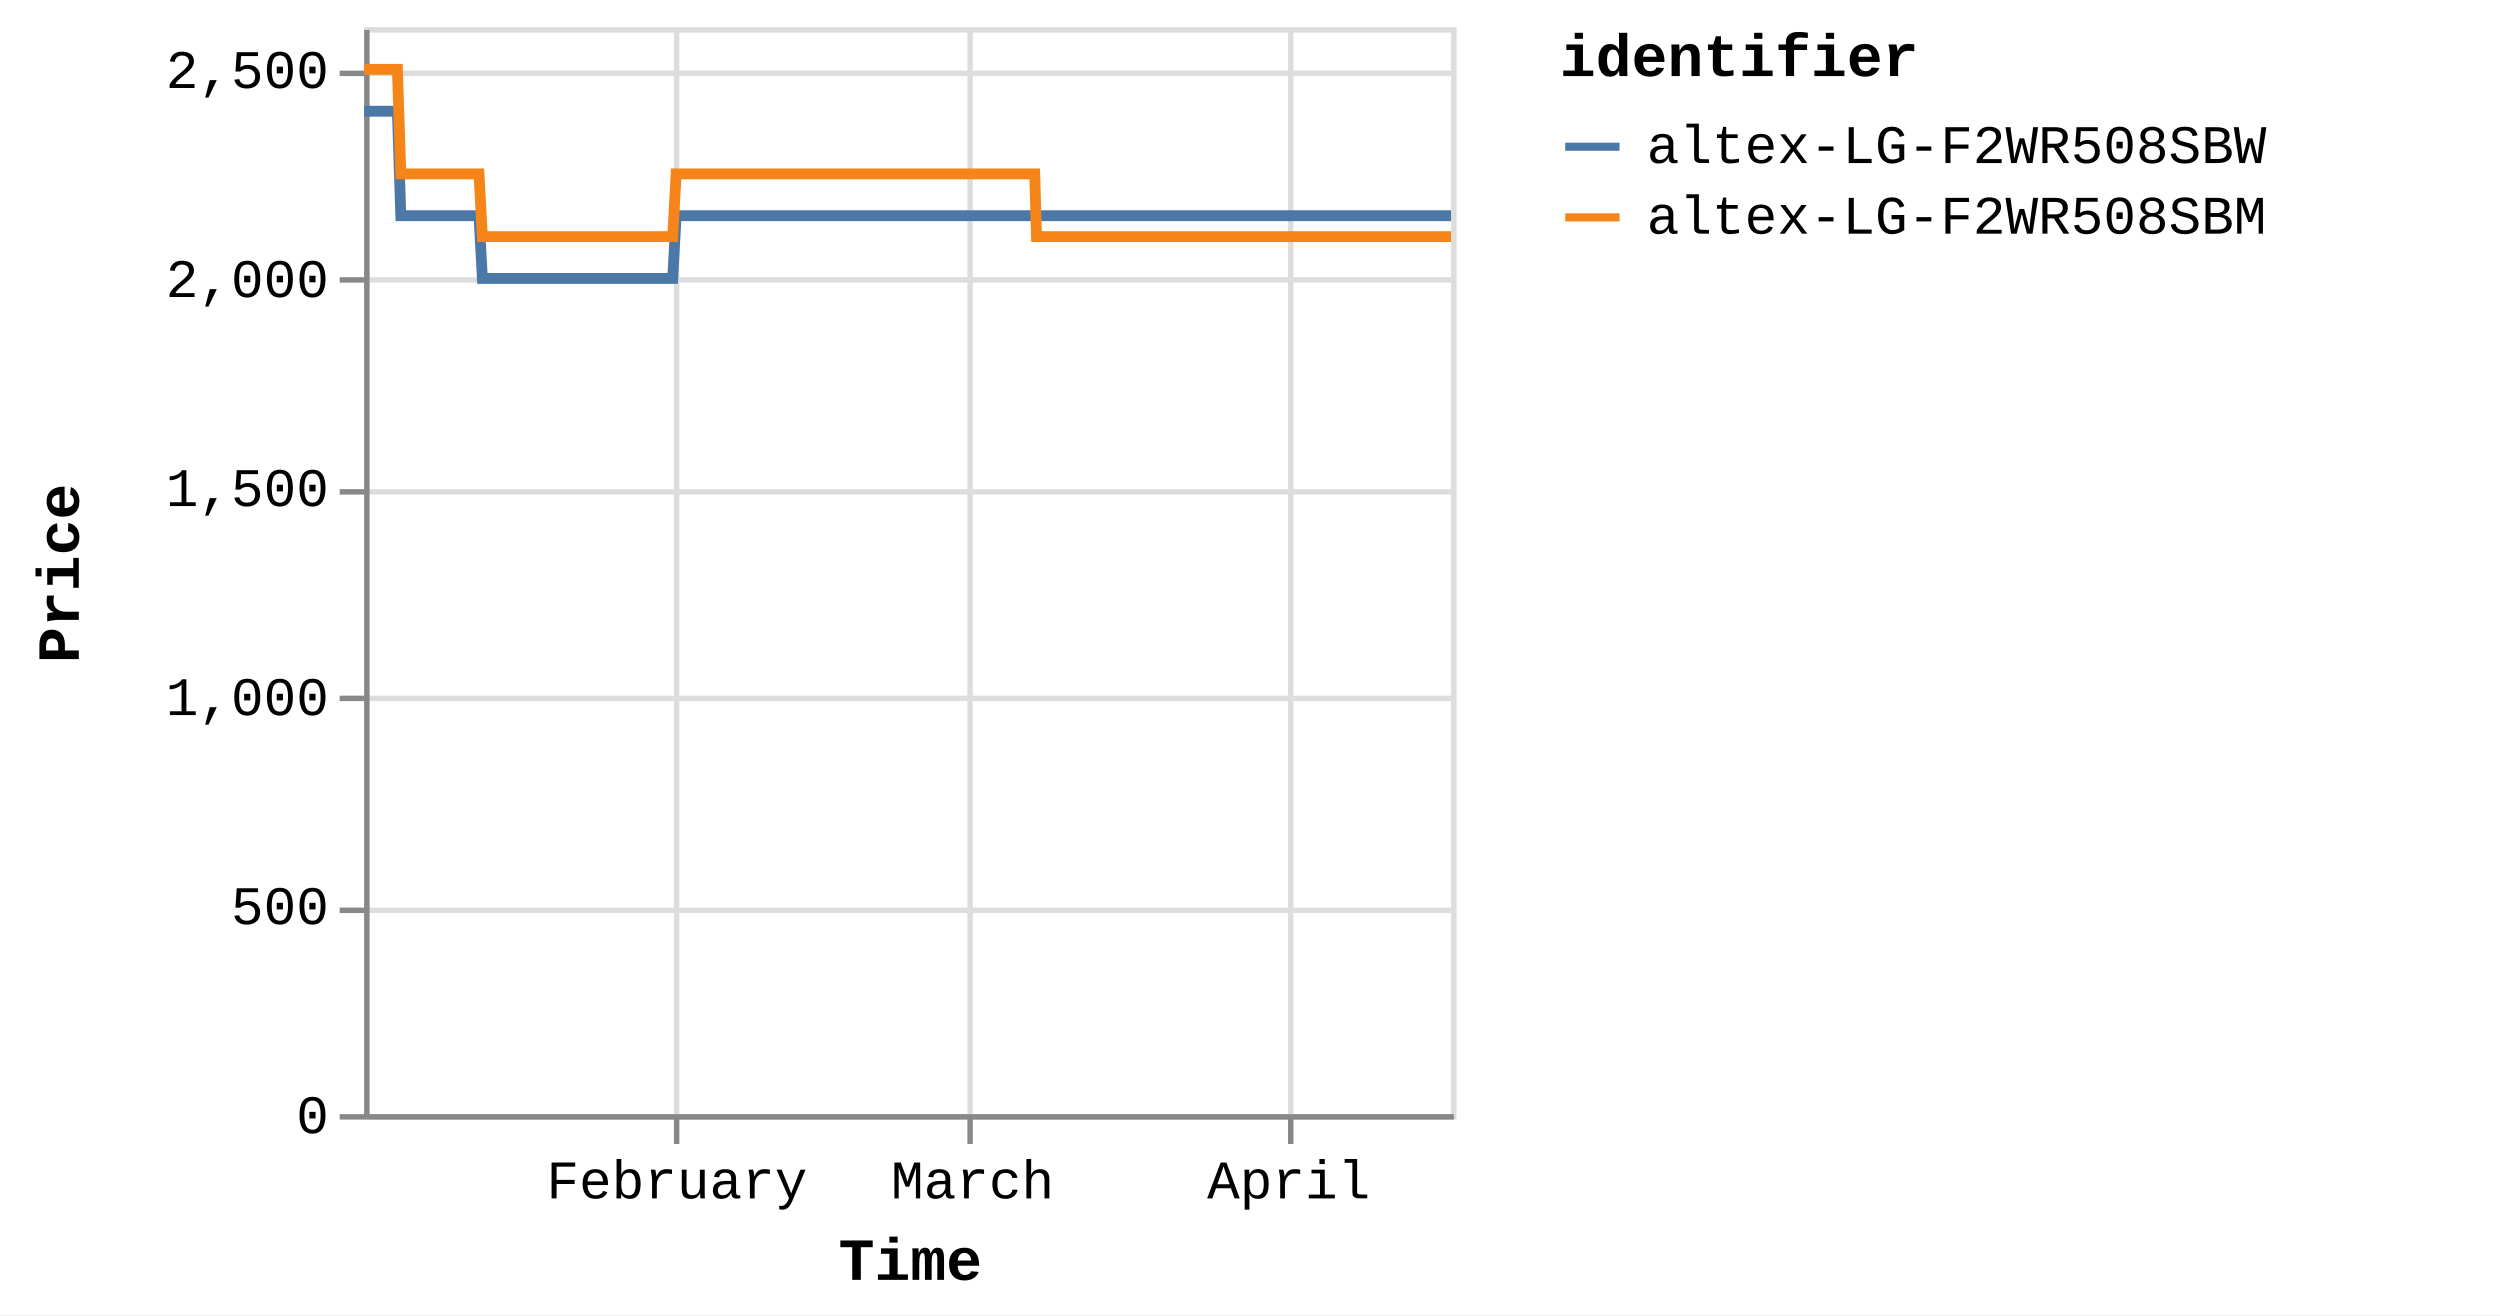
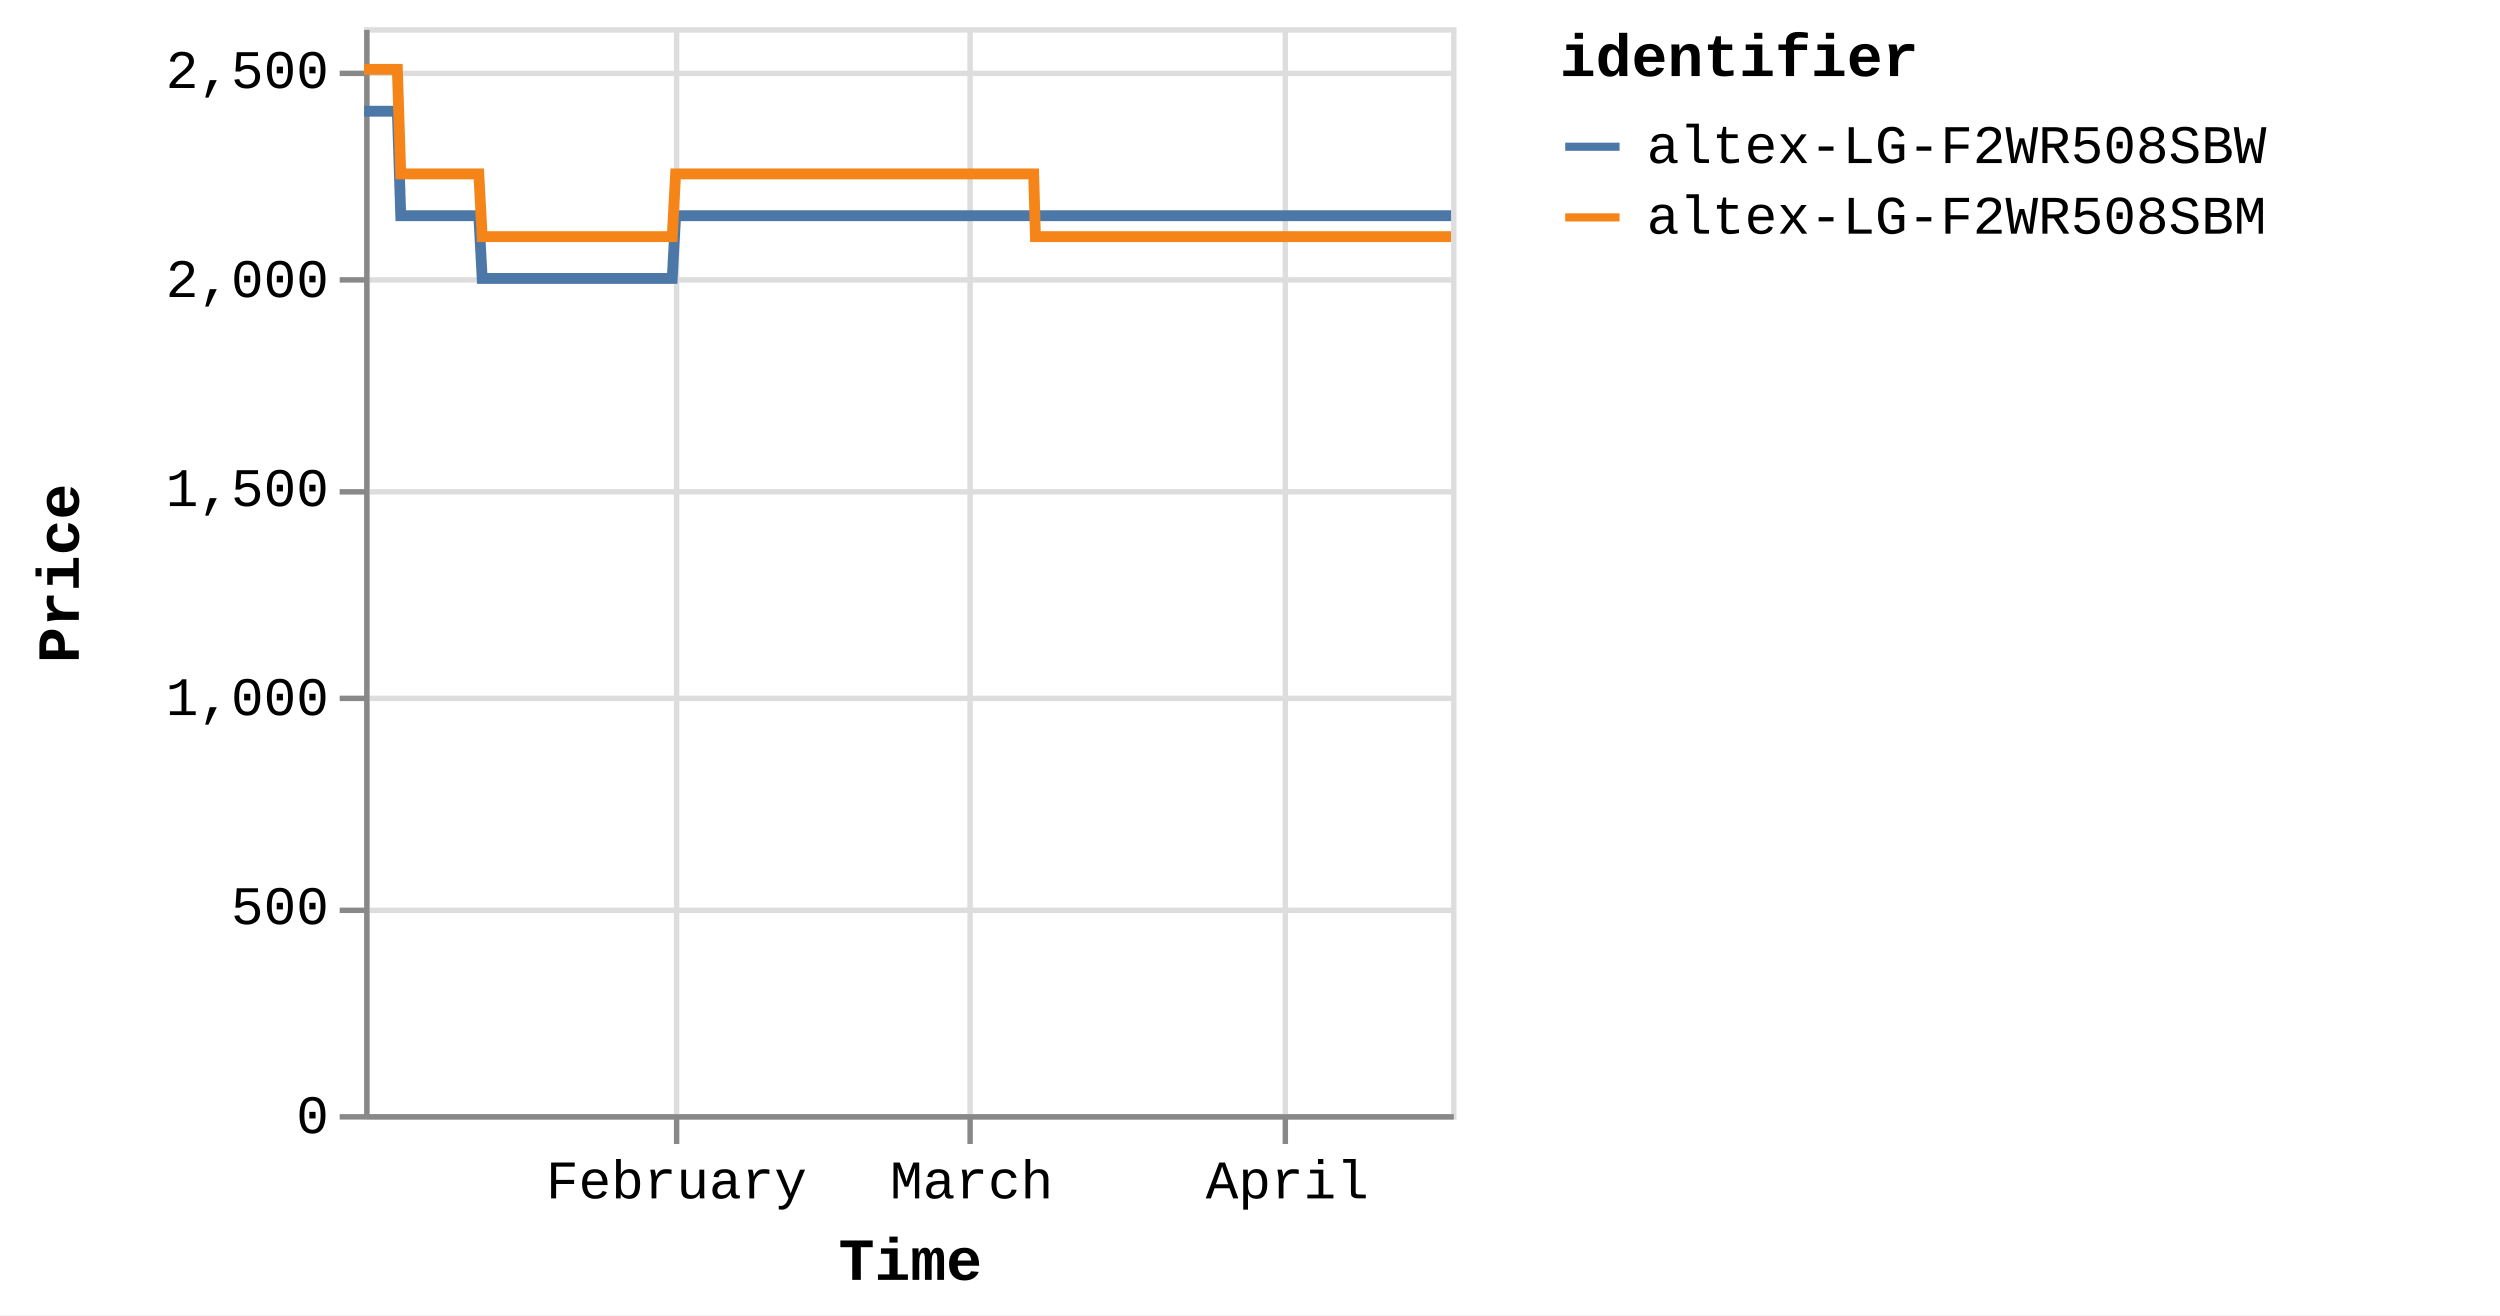
<svg xmlns="http://www.w3.org/2000/svg" version="1.1" class="marks" width="460" height="242" viewBox="0 0 460 242">
  <rect width="460" height="242" fill="white" />
  <g fill="none" stroke-miterlimit="10" transform="translate(67,5)">
    <g class="mark-group role-frame root" role="graphics-object" aria-roledescription="group mark container">
      <g transform="translate(0,0)">
        <path class="background" aria-hidden="true" d="M0.5,0.5h200v200h-200Z" stroke="#ddd" />
        <g>
          <g class="mark-group role-axis" aria-hidden="true">
            <g transform="translate(0.5,200.5)">
              <path class="background" aria-hidden="true" d="M0,0h0v0h0Z" pointer-events="none" />
              <g>
                <g class="mark-rule role-axis-grid" pointer-events="none">
                  <line transform="translate(57,-200)" x2="0" y2="200" stroke="#ddd" stroke-width="1" opacity="1" />
                  <line transform="translate(111,-200)" x2="0" y2="200" stroke="#ddd" stroke-width="1" opacity="1" />
-                   <line transform="translate(170,-200)" x2="0" y2="200" stroke="#ddd" stroke-width="1" opacity="1" />
+                   <line transform="translate(169,-200)" x2="0" y2="200" stroke="#ddd" stroke-width="1" opacity="1" />
                </g>
              </g>
              <path class="foreground" aria-hidden="true" d="" pointer-events="none" display="none" />
            </g>
          </g>
          <g class="mark-group role-axis" aria-hidden="true">
            <g transform="translate(0.5,0.5)">
              <path class="background" aria-hidden="true" d="M0,0h0v0h0Z" pointer-events="none" />
              <g>
                <g class="mark-rule role-axis-grid" pointer-events="none">
                  <line transform="translate(0,200)" x2="200" y2="0" stroke="#ddd" stroke-width="1" opacity="1" />
                  <line transform="translate(0,162)" x2="200" y2="0" stroke="#ddd" stroke-width="1" opacity="1" />
                  <line transform="translate(0,123)" x2="200" y2="0" stroke="#ddd" stroke-width="1" opacity="1" />
                  <line transform="translate(0,85)" x2="200" y2="0" stroke="#ddd" stroke-width="1" opacity="1" />
                  <line transform="translate(0,46)" x2="200" y2="0" stroke="#ddd" stroke-width="1" opacity="1" />
                  <line transform="translate(0,8)" x2="200" y2="0" stroke="#ddd" stroke-width="1" opacity="1" />
                </g>
              </g>
              <path class="foreground" aria-hidden="true" d="" pointer-events="none" display="none" />
            </g>
          </g>
-           <g class="mark-group role-axis" role="graphics-symbol" aria-roledescription="axis" aria-label="X-axis titled 'Time' for a time scale with values from Monday, 01 January 2024, 2:19:43 PM to Wednesday, 17 April 2024, 4:38:13 AM">
+           <g class="mark-group role-axis" role="graphics-symbol" aria-roledescription="axis" aria-label="X-axis titled 'Time' for a time scale with values from Monday, 01 January 2024, 2:19:43 PM to Wednesday, 17 April 2024, 8:38:13 AM">
            <g transform="translate(0.5,200.5)">
              <path class="background" aria-hidden="true" d="M0,0h0v0h0Z" pointer-events="none" />
              <g>
                <g class="mark-rule role-axis-tick" pointer-events="none">
                  <line transform="translate(57,0)" x2="0" y2="5" stroke="#888" stroke-width="1" opacity="1" />
                  <line transform="translate(111,0)" x2="0" y2="5" stroke="#888" stroke-width="1" opacity="1" />
-                   <line transform="translate(170,0)" x2="0" y2="5" stroke="#888" stroke-width="1" opacity="1" />
+                   <line transform="translate(169,0)" x2="0" y2="5" stroke="#888" stroke-width="1" opacity="1" />
                </g>
                <g class="mark-text role-axis-label" pointer-events="none">
-                   <text text-anchor="middle" transform="translate(57.04327,15)" font-family="Liberation Mono" font-size="10px" fill="#000" opacity="1">February</text>
-                   <text text-anchor="middle" transform="translate(111.4542,15)" font-family="Liberation Mono" font-size="10px" fill="#000" opacity="1">March</text>
-                   <text text-anchor="middle" transform="translate(169.6177,15)" font-family="Liberation Mono" font-size="10px" fill="#000" opacity="1">April</text>
+                   <text text-anchor="middle" transform="translate(56.95422,15)" font-family="Liberation Mono" font-size="10px" fill="#000" opacity="1">February</text>
+                   <text text-anchor="middle" transform="translate(111.2802,15)" font-family="Liberation Mono" font-size="10px" fill="#000" opacity="1">March</text>
+                   <text text-anchor="middle" transform="translate(169.3529,15)" font-family="Liberation Mono" font-size="10px" fill="#000" opacity="1">April</text>
                </g>
                <g class="mark-rule role-axis-domain" pointer-events="none">
                  <line transform="translate(0,0)" x2="200" y2="0" stroke="#888" stroke-width="1" opacity="1" />
                </g>
                <g class="mark-text role-axis-title" pointer-events="none">
                  <text text-anchor="middle" transform="translate(100,30)" font-family="Liberation Mono" font-size="11px" font-weight="bold" fill="#000" opacity="1">Time</text>
                </g>
              </g>
              <path class="foreground" aria-hidden="true" d="" pointer-events="none" display="none" />
            </g>
          </g>
          <g class="mark-group role-axis" role="graphics-symbol" aria-roledescription="axis" aria-label="Y-axis titled 'Price' for a linear scale with values from 0 to 2,600">
            <g transform="translate(0.5,0.5)">
              <path class="background" aria-hidden="true" d="M0,0h0v0h0Z" pointer-events="none" />
              <g>
                <g class="mark-rule role-axis-tick" pointer-events="none">
                  <line transform="translate(0,200)" x2="-5" y2="0" stroke="#888" stroke-width="1" opacity="1" />
                  <line transform="translate(0,162)" x2="-5" y2="0" stroke="#888" stroke-width="1" opacity="1" />
                  <line transform="translate(0,123)" x2="-5" y2="0" stroke="#888" stroke-width="1" opacity="1" />
                  <line transform="translate(0,85)" x2="-5" y2="0" stroke="#888" stroke-width="1" opacity="1" />
                  <line transform="translate(0,46)" x2="-5" y2="0" stroke="#888" stroke-width="1" opacity="1" />
                  <line transform="translate(0,8)" x2="-5" y2="0" stroke="#888" stroke-width="1" opacity="1" />
                </g>
                <g class="mark-text role-axis-label" pointer-events="none">
                  <text text-anchor="end" transform="translate(-7,203)" font-family="Liberation Mono" font-size="10px" fill="#000" opacity="1">0</text>
                  <text text-anchor="end" transform="translate(-7,164.5385)" font-family="Liberation Mono" font-size="10px" fill="#000" opacity="1">500</text>
                  <text text-anchor="end" transform="translate(-7,126.0769)" font-family="Liberation Mono" font-size="10px" fill="#000" opacity="1">1,000</text>
                  <text text-anchor="end" transform="translate(-7,87.61538)" font-family="Liberation Mono" font-size="10px" fill="#000" opacity="1">1,500</text>
                  <text text-anchor="end" transform="translate(-7,49.15385)" font-family="Liberation Mono" font-size="10px" fill="#000" opacity="1">2,000</text>
                  <text text-anchor="end" transform="translate(-7,10.69231)" font-family="Liberation Mono" font-size="10px" fill="#000" opacity="1">2,500</text>
                </g>
                <g class="mark-rule role-axis-domain" pointer-events="none">
                  <line transform="translate(0,200)" x2="0" y2="-200" stroke="#888" stroke-width="1" opacity="1" />
                </g>
                <g class="mark-text role-axis-title" pointer-events="none">
                  <text text-anchor="middle" transform="translate(-51,100) rotate(-90) translate(0,-2)" font-family="Liberation Mono" font-size="11px" font-weight="bold" fill="#000" opacity="1">Price</text>
                </g>
              </g>
              <path class="foreground" aria-hidden="true" d="" pointer-events="none" display="none" />
            </g>
          </g>
          <g class="mark-group role-scope pathgroup" role="graphics-object" aria-roledescription="group mark container">
            <g transform="translate(0,0)">
              <path class="background" aria-hidden="true" d="M0,0h200v200h-200Z" />
              <g>
                <g class="mark-line role-mark marks" role="graphics-object" aria-roledescription="line mark container">
-                   <path aria-label="Time: Jan 01, 2024; Price: 2399; identifier: altex-LG-F2WR508SBW" role="graphics-symbol" aria-roledescription="line mark" d="M0,15.462L0.196,15.462L0.494,15.462L1.119,15.462L1.432,15.462L1.761,15.462L2.059,15.462L2.37,15.462L2.995,15.462L3.308,15.462L3.637,15.462L3.936,15.462L4.245,15.462L4.872,15.462L5.185,15.462L5.513,15.462L5.814,15.462L6.122,15.462L6.749,34.692L7.061,34.692L7.389,34.692L7.69,34.692L7.998,34.692L8.624,34.692L8.937,34.692L9.264,34.692L9.565,34.692L9.874,34.692L10.502,34.692L10.813,34.692L11.14,34.692L11.441,34.692L11.751,34.692L12.378,34.692L12.691,34.692L13.02,34.692L13.32,34.692L13.627,34.692L14.255,34.692L14.567,34.692L14.9,34.692L15.196,34.692L15.503,34.692L16.131,34.692L16.444,34.692L16.773,34.692L17.071,34.692L17.38,34.692L18.006,34.692L18.319,34.692L18.649,34.692L18.949,34.692L19.256,34.692L19.883,34.692L20.196,34.692L20.524,34.692L20.824,34.692L21.132,34.692L21.758,46.231L22.07,46.231L22.398,46.231L22.698,46.231L23.008,46.231L23.635,46.231L23.946,46.231L24.274,46.231L24.574,46.231L24.884,46.231L25.512,46.231L25.825,46.231L26.155,46.231L26.454,46.231L26.761,46.231L27.387,46.231L27.702,46.231L28.031,46.231L28.33,46.231L28.637,46.231L29.264,46.231L29.578,46.231L29.907,46.231L30.206,46.231L30.513,46.231L31.14,46.231L31.453,46.231L31.783,46.231L32.081,46.231L32.39,46.231L33.016,46.231L33.329,46.231L33.659,46.231L33.959,46.231L34.266,46.231L34.893,46.231L35.204,46.231L35.532,46.231L35.833,46.231L36.142,46.231L36.768,46.231L37.08,46.231L37.408,46.231L37.708,46.231L38.018,46.231L38.647,46.231L38.96,46.231L39.29,46.231L39.587,46.231L39.894,46.231L40.522,46.231L40.836,46.231L41.165,46.231L41.465,46.231L41.771,46.231L42.398,46.231L42.712,46.231L43.042,46.231L43.34,46.231L43.647,46.231L44.275,46.231L44.587,46.231L44.918,46.231L45.218,46.231L45.523,46.231L46.149,46.231L46.463,46.231L46.787,46.231L47.087,46.231L47.4,46.231L48.025,46.231L48.338,46.231L48.659,46.231L48.963,46.231L49.275,46.231L49.901,46.231L50.214,46.231L50.536,46.231L50.839,46.231L51.152,46.231L51.777,46.231L52.091,46.231L52.415,46.231L52.716,46.231L53.028,46.231L53.653,46.231L53.966,46.231L54.291,46.231L54.596,46.231L54.904,46.231L55.529,46.231L55.842,46.231L56.168,46.231L56.468,46.231L56.78,46.231L57.406,34.692L57.719,34.692L58.044,34.692L58.344,34.692L58.656,34.692L59.283,34.692L59.595,34.692L59.92,34.692L60.22,34.692L60.533,34.692L61.158,34.692L61.471,34.692L61.794,34.692L62.096,34.692L62.41,34.692L63.036,34.692L63.348,34.692L63.67,34.692L63.972,34.692L64.285,34.692L64.911,34.692L65.225,34.692L65.55,34.692L65.85,34.692L66.161,34.692L66.787,34.692L67.1,34.692L67.426,34.692L67.726,34.692L68.038,34.692L68.663,34.692L68.976,34.692L69.301,34.692L69.603,34.692L69.914,34.692L70.54,34.692L70.853,34.692L71.177,34.692L71.479,34.692L71.79,34.692L72.416,34.692L72.729,34.692L73.052,34.692L73.355,34.692L73.668,34.692L74.292,34.692L74.605,34.692L74.928,34.692L75.23,34.692L75.543,34.692L76.17,34.692L76.481,34.692L76.804,34.692L77.107,34.692L77.419,34.692L78.045,34.692L78.357,34.692L78.684,34.692L78.983,34.692L79.295,34.692L79.92,34.692L80.233,34.692L80.558,34.692L80.864,34.692L81.172,34.692L81.797,34.692L82.11,34.692L82.435,34.692L82.736,34.692L83.047,34.692L83.986,34.692L84.311,34.692L84.612,34.692L84.924,34.692L85.55,34.692L85.863,34.692L86.188,34.692L86.49,34.692L86.8,34.692L87.427,34.692L87.738,34.692L88.061,34.692L88.364,34.692L88.676,34.692L89.302,34.692L89.616,34.692L89.937,34.692L90.24,34.692L90.553,34.692L91.178,34.692L91.492,34.692L91.818,34.692L92.12,34.692L92.429,34.692L93.055,34.692L93.368,34.692L93.692,34.692L93.994,34.692L94.306,34.692L94.931,34.692L95.244,34.692L95.569,34.692L95.87,34.692L96.182,34.692L96.807,34.692L97.119,34.692L97.445,34.692L97.746,34.692L98.058,34.692L98.683,34.692L98.996,34.692L99.32,34.692L99.621,34.692L99.936,34.692L100.56,34.692L100.872,34.692L101.194,34.692L101.497,34.692L101.81,34.692L102.435,34.692L102.749,34.692L103.071,34.692L103.376,34.692L103.686,34.692L104.312,34.692L104.626,34.692L104.95,34.692L105.251,34.692L105.562,34.692L106.188,34.692L106.501,34.692L106.826,34.692L107.128,34.692L107.439,34.692L108.065,34.692L108.377,34.692L108.702,34.692L109.004,34.692L109.315,34.692L109.941,34.692L110.253,34.692L110.577,34.692L110.878,34.692L111.191,34.692L111.817,34.692L112.131,34.692L112.455,34.692L112.756,34.692L113.068,34.692L113.693,34.692L114.006,34.692L114.33,34.692L114.631,34.692L114.944,34.692L115.57,34.692L115.882,34.692L116.204,34.692L116.507,34.692L116.82,34.692L117.474,34.692L117.902,34.692L118.088,34.692L118.386,34.692L118.697,34.692L119.321,34.692L119.634,34.692L119.961,34.692L120.26,34.692L120.572,34.692L121.198,34.692L121.513,34.692L121.837,34.692L122.139,34.692L122.449,34.692L123.074,34.692L123.388,34.692L123.712,34.692L124.013,34.692L124.326,34.692L124.951,34.692L125.268,34.692L125.588,34.692L125.888,34.692L126.201,34.692L126.827,34.692L127.14,34.692L127.461,34.692L127.766,34.692L128.077,34.692L128.703,34.692L129.018,34.692L129.338,34.692L129.642,34.692L129.954,34.692L130.581,34.692L130.892,34.692L131.218,34.692L131.52,34.692L131.83,34.692L132.456,34.692L132.768,34.692L133.094,34.692L133.396,34.692L133.706,34.692L134.332,34.692L134.647,34.692L134.971,34.692L135.27,34.692L135.582,34.692L136.208,34.692L136.521,34.692L136.847,34.692L137.147,34.692L137.459,34.692L138.084,34.692L138.399,34.692L138.722,34.692L139.023,34.692L139.335,34.692L139.961,34.692L140.275,34.692L140.597,34.692L140.899,34.692L141.212,34.692L141.837,34.692L142.151,34.692L142.473,34.692L142.775,34.692L143.088,34.692L143.713,34.692L144.026,34.692L144.354,34.692L144.654,34.692L144.965,34.692L145.59,34.692L145.902,34.692L146.227,34.692L146.531,34.692L146.84,34.692L147.465,34.692L147.779,34.692L148.104,34.692L148.407,34.692L148.718,34.692L149.342,34.692L149.655,34.692L149.981,34.692L150.284,34.692L150.593,34.692L151.218,34.692L151.531,34.692L151.856,34.692L152.157,34.692L152.469,34.692L153.094,34.692L153.407,34.692L153.731,34.692L154.032,34.692L154.345,34.692L154.97,34.692L155.283,34.692L155.609,34.692L155.908,34.692L156.221,34.692L156.847,34.692L157.159,34.692L157.485,34.692L157.786,34.692L158.097,34.692L158.723,34.692L159.038,34.692L159.362,34.692L159.664,34.692L159.974,34.692L160.602,34.692L160.913,34.692L161.239,34.692L161.541,34.692L161.85,34.692L162.475,34.692L162.788,34.692L163.115,34.692L163.415,34.692L163.726,34.692L164.352,34.692L164.664,34.692L164.991,34.692L165.291,34.692L165.602,34.692L166.228,34.692L166.54,34.692L166.863,34.692L167.167,34.692L167.48,34.692L168.105,34.692L168.418,34.692L168.741,34.692L169.044,34.692L169.355,34.692L169.98,34.692L170.295,34.692L170.621,34.692L170.923,34.692L171.231,34.692L171.858,34.692L172.17,34.692L172.497,34.692L172.798,34.692L173.107,34.692L173.733,34.692L174.046,34.692L174.372,34.692L174.674,34.692L174.984,34.692L175.61,34.692L175.923,34.692L176.248,34.692L176.549,34.692L176.86,34.692L177.488,34.692L178.123,34.692L178.425,34.692L178.737,34.692L179.362,34.692L179.675,34.692L179.997,34.692L180.3,34.692L180.612,34.692L181.237,34.692L181.55,34.692L181.874,34.692L182.176,34.692L182.489,34.692L183.115,34.692L183.426,34.692L183.754,34.692L184.055,34.692L184.365,34.692L184.99,34.692L185.303,34.692L185.63,34.692L185.931,34.692L186.241,34.692L186.866,34.692L187.181,34.692L187.506,34.692L187.809,34.692L188.119,34.692L188.744,34.692L189.058,34.692L189.383,34.692L189.995,34.692L190.62,34.692L190.934,34.692L191.258,34.692L191.557,34.692L191.87,34.692L192.495,34.692L192.807,34.692L193.127,34.692L193.433,34.692L193.746,34.692L194.4,34.692L194.881,34.692L195.175,34.692L195.782,34.692L196.253,34.692L196.561,34.692L196.883,34.692L197.186,34.692L197.498,34.692L198.124,34.692L198.437,34.692L198.764,34.692L199.062,34.692L199.375,34.692L200,34.692" stroke="#4c78a8" stroke-width="2" />
+                   <path aria-label="Time: Jan 01, 2024; Price: 2399; identifier: altex-LG-F2WR508SBW" role="graphics-symbol" aria-roledescription="line mark" d="M0,15.462L0.196,15.462L0.493,15.462L1.117,15.462L1.43,15.462L1.758,15.462L2.056,15.462L2.366,15.462L2.991,15.462L3.303,15.462L3.632,15.462L3.93,15.462L4.239,15.462L4.864,15.462L5.177,15.462L5.504,15.462L5.805,15.462L6.113,15.462L6.738,34.692L7.05,34.692L7.378,34.692L7.678,34.692L7.986,34.692L8.611,34.692L8.923,34.692L9.25,34.692L9.55,34.692L9.859,34.692L10.485,34.692L10.796,34.692L11.123,34.692L11.423,34.692L11.732,34.692L12.359,34.692L12.672,34.692L13,34.692L13.299,34.692L13.605,34.692L14.232,34.692L14.544,34.692L14.877,34.692L15.173,34.692L15.479,34.692L16.106,34.692L16.418,34.692L16.747,34.692L17.045,34.692L17.352,34.692L17.978,34.692L18.291,34.692L18.62,34.692L18.919,34.692L19.226,34.692L19.851,34.692L20.164,34.692L20.492,34.692L20.792,34.692L21.099,34.692L21.724,46.231L22.036,46.231L22.363,46.231L22.663,46.231L22.972,46.231L23.599,46.231L23.909,46.231L24.236,46.231L24.536,46.231L24.845,46.231L25.472,46.231L25.785,46.231L26.115,46.231L26.413,46.231L26.719,46.231L27.345,46.231L27.658,46.231L27.987,46.231L28.286,46.231L28.592,46.231L29.218,46.231L29.532,46.231L29.861,46.231L30.159,46.231L30.465,46.231L31.091,46.231L31.404,46.231L31.733,46.231L32.031,46.231L32.34,46.231L32.965,46.231L33.277,46.231L33.606,46.231L33.906,46.231L34.212,46.231L34.838,46.231L35.149,46.231L35.476,46.231L35.777,46.231L36.086,46.231L36.71,46.231L37.022,46.231L37.349,46.231L37.65,46.231L37.959,46.231L38.586,46.231L38.899,46.231L39.229,46.231L39.525,46.231L39.832,46.231L40.458,46.231L40.772,46.231L41.101,46.231L41.4,46.231L41.705,46.231L42.332,46.231L42.645,46.231L42.974,46.231L43.272,46.231L43.579,46.231L44.206,46.231L44.518,46.231L44.848,46.231L45.147,46.231L45.452,46.231L46.077,46.231L46.391,46.231L46.714,46.231L47.014,46.231L47.326,46.231L47.95,46.231L48.263,46.231L48.583,46.231L48.886,46.231L49.198,46.231L49.823,46.231L50.135,46.231L50.457,46.231L50.76,46.231L51.072,46.231L51.696,46.231L52.01,46.231L52.334,46.231L52.634,46.231L52.946,46.231L53.569,46.231L53.882,46.231L54.206,46.231L54.511,46.231L54.818,46.231L55.443,46.231L55.755,46.231L56.08,46.231L56.38,46.231L56.692,46.231L57.316,34.692L57.629,34.692L57.954,34.692L58.253,34.692L58.565,34.692L59.19,34.692L59.502,34.692L59.826,34.692L60.126,34.692L60.438,34.692L61.063,34.692L61.375,34.692L61.697,34.692L61.999,34.692L62.313,34.692L62.938,34.692L63.249,34.692L63.57,34.692L63.873,34.692L64.185,34.692L64.809,34.692L65.123,34.692L65.448,34.692L65.747,34.692L66.058,34.692L66.683,34.692L66.995,34.692L67.32,34.692L67.62,34.692L67.932,34.692L68.556,34.692L68.869,34.692L69.193,34.692L69.495,34.692L69.805,34.692L70.429,34.692L70.743,34.692L71.066,34.692L71.368,34.692L71.678,34.692L72.303,34.692L72.616,34.692L72.938,34.692L73.24,34.692L73.553,34.692L74.176,34.692L74.488,34.692L74.811,34.692L75.113,34.692L75.425,34.692L76.051,34.692L76.362,34.692L76.684,34.692L76.986,34.692L77.298,34.692L77.923,34.692L78.235,34.692L78.561,34.692L78.86,34.692L79.171,34.692L79.796,34.692L80.108,34.692L80.432,34.692L80.737,34.692L81.045,34.692L81.669,34.692L81.982,34.692L82.307,34.692L82.607,34.692L82.918,34.692L83.855,34.692L84.18,34.692L84.48,34.692L84.792,34.692L85.416,34.692L85.729,34.692L86.053,34.692L86.354,34.692L86.665,34.692L87.29,34.692L87.601,34.692L87.923,34.692L88.226,34.692L88.538,34.692L89.163,34.692L89.476,34.692L89.797,34.692L90.1,34.692L90.412,34.692L91.036,34.692L91.349,34.692L91.674,34.692L91.976,34.692L92.285,34.692L92.91,34.692L93.222,34.692L93.545,34.692L93.847,34.692L94.159,34.692L94.782,34.692L95.095,34.692L95.42,34.692L95.721,34.692L96.032,34.692L96.656,34.692L96.968,34.692L97.293,34.692L97.594,34.692L97.905,34.692L98.529,34.692L98.841,34.692L99.165,34.692L99.466,34.692L99.78,34.692L100.403,34.692L100.715,34.692L101.036,34.692L101.339,34.692L101.651,34.692L102.276,34.692L102.589,34.692L102.91,34.692L103.214,34.692L103.524,34.692L104.149,34.692L104.462,34.692L104.786,34.692L105.087,34.692L105.398,34.692L106.022,34.692L106.335,34.692L106.659,34.692L106.96,34.692L107.271,34.692L107.896,34.692L108.208,34.692L108.532,34.692L108.834,34.692L109.145,34.692L109.769,34.692L110.081,34.692L110.404,34.692L110.705,34.692L111.018,34.692L111.642,34.692L111.956,34.692L112.279,34.692L112.58,34.692L112.891,34.692L113.516,34.692L113.828,34.692L114.152,34.692L114.452,34.692L114.765,34.692L115.389,34.692L115.701,34.692L116.023,34.692L116.325,34.692L116.638,34.692L117.291,34.692L117.718,34.692L117.904,34.692L118.201,34.692L118.511,34.692L119.135,34.692L119.448,34.692L119.774,34.692L120.073,34.692L120.384,34.692L121.009,34.692L121.324,34.692L121.647,34.692L121.948,34.692L122.258,34.692L122.882,34.692L123.195,34.692L123.519,34.692L123.819,34.692L124.131,34.692L124.756,34.692L125.072,34.692L125.392,34.692L125.692,34.692L126.004,34.692L126.629,34.692L126.941,34.692L127.262,34.692L127.567,34.692L127.877,34.692L128.502,34.692L128.816,34.692L129.136,34.692L129.44,34.692L129.751,34.692L130.377,34.692L130.687,34.692L131.013,34.692L131.314,34.692L131.625,34.692L132.249,34.692L132.561,34.692L132.886,34.692L133.188,34.692L133.497,34.692L134.122,34.692L134.436,34.692L134.76,34.692L135.059,34.692L135.371,34.692L135.995,34.692L136.308,34.692L136.634,34.692L136.933,34.692L137.244,34.692L137.868,34.692L138.183,34.692L138.506,34.692L138.806,34.692L139.117,34.692L139.742,34.692L140.056,34.692L140.378,34.692L140.679,34.692L140.992,34.692L141.615,34.692L141.929,34.692L142.25,34.692L142.552,34.692L142.864,34.692L143.488,34.692L143.801,34.692L144.128,34.692L144.428,34.692L144.739,34.692L145.363,34.692L145.674,34.692L145.999,34.692L146.302,34.692L146.61,34.692L147.235,34.692L147.548,34.692L147.873,34.692L148.176,34.692L148.485,34.692L149.109,34.692L149.422,34.692L149.747,34.692L150.05,34.692L150.358,34.692L150.982,34.692L151.294,34.692L151.619,34.692L151.92,34.692L152.231,34.692L152.855,34.692L153.167,34.692L153.491,34.692L153.792,34.692L154.104,34.692L154.729,34.692L155.041,34.692L155.366,34.692L155.665,34.692L155.977,34.692L156.602,34.692L156.914,34.692L157.239,34.692L157.54,34.692L157.85,34.692L158.475,34.692L158.79,34.692L159.113,34.692L159.415,34.692L159.724,34.692L160.351,34.692L160.662,34.692L160.987,34.692L161.289,34.692L161.597,34.692L162.221,34.692L162.534,34.692L162.86,34.692L163.16,34.692L163.47,34.692L164.096,34.692L164.407,34.692L164.734,34.692L165.033,34.692L165.344,34.692L165.968,34.692L166.28,34.692L166.603,34.692L166.906,34.692L167.219,34.692L167.842,34.692L168.156,34.692L168.478,34.692L168.78,34.692L169.091,34.692L169.715,34.692L170.029,34.692L170.355,34.692L170.656,34.692L170.964,34.692L171.59,34.692L171.901,34.692L172.228,34.692L172.528,34.692L172.837,34.692L173.461,34.692L173.774,34.692L174.099,34.692L174.402,34.692L174.71,34.692L175.336,34.692L175.648,34.692L175.973,34.692L176.273,34.692L176.584,34.692L177.211,34.692L177.845,34.692L178.147,34.692L178.458,34.692L179.082,34.692L179.395,34.692L179.716,34.692L180.018,34.692L180.33,34.692L180.954,34.692L181.267,34.692L181.59,34.692L181.892,34.692L182.204,34.692L182.829,34.692L183.14,34.692L183.467,34.692L183.768,34.692L184.077,34.692L184.702,34.692L185.014,34.692L185.34,34.692L185.64,34.692L185.95,34.692L186.575,34.692L186.889,34.692L187.214,34.692L187.516,34.692L187.826,34.692L188.45,34.692L188.763,34.692L189.087,34.692L189.698,34.692L190.323,34.692L190.636,34.692L190.959,34.692L191.258,34.692L191.57,34.692L192.194,34.692L192.506,34.692L192.825,34.692L193.131,34.692L193.443,34.692L194.097,34.692L194.577,34.692L194.87,34.692L195.476,34.692L195.946,34.692L196.254,34.692L196.575,34.692L196.878,34.692L197.19,34.692L197.815,34.692L198.127,34.692L198.454,34.692L198.751,34.692L199.063,34.692L199.688,34.692L200,34.692" stroke="#4c78a8" stroke-width="2" />
                </g>
              </g>
              <path class="foreground" aria-hidden="true" d="" display="none" />
            </g>
            <g transform="translate(0,0)">
              <path class="background" aria-hidden="true" d="M0,0h200v200h-200Z" />
              <g>
                <g class="mark-line role-mark marks" role="graphics-object" aria-roledescription="line mark container">
-                   <path aria-label="Time: Jan 01, 2024; Price: 2499; identifier: altex-LG-F2WR508SBM" role="graphics-symbol" aria-roledescription="line mark" d="M0,7.769L0.196,7.769L0.494,7.769L1.119,7.769L1.432,7.769L1.761,7.769L2.06,7.769L2.37,7.769L2.995,7.769L3.308,7.769L3.637,7.769L3.936,7.769L4.246,7.769L4.872,7.769L5.185,7.769L5.513,7.769L5.815,7.769L6.123,7.769L6.749,27L7.061,27L7.39,27L7.69,27L7.998,27L8.624,27L8.937,27L9.264,27L9.565,27L9.874,27L10.502,27L10.813,27L11.14,27L11.441,27L11.751,27L12.378,27L12.691,27L13.02,27L13.32,27L13.627,27L14.255,27L14.567,27L14.9,27L15.196,27L15.503,27L16.131,27L16.444,27L16.773,27L17.071,27L17.38,27L18.007,27L18.319,27L18.65,27L18.949,27L19.256,27L19.883,27L20.196,27L20.524,27L20.824,27L21.132,27L21.758,38.538L22.07,38.538L22.398,38.538L22.698,38.538L23.008,38.538L23.635,38.538L23.946,38.538L24.274,38.538L24.574,38.538L24.884,38.538L25.512,38.538L25.825,38.538L26.155,38.538L26.454,38.538L26.761,38.538L27.387,38.538L27.702,38.538L28.031,38.538L28.331,38.538L28.637,38.538L29.264,38.538L29.578,38.538L29.907,38.538L30.206,38.538L30.513,38.538L31.14,38.538L31.453,38.538L31.783,38.538L32.081,38.538L32.39,38.538L33.017,38.538L33.329,38.538L33.659,38.538L33.959,38.538L34.266,38.538L34.893,38.538L35.204,38.538L35.532,38.538L35.833,38.538L36.142,38.538L36.768,38.538L37.08,38.538L37.408,38.538L37.709,38.538L38.018,38.538L38.647,38.538L38.96,38.538L39.29,38.538L39.587,38.538L39.895,38.538L40.522,38.538L40.836,38.538L41.166,38.538L41.465,38.538L41.771,38.538L42.398,38.538L42.712,38.538L43.042,38.538L43.34,38.538L43.647,38.538L44.275,38.538L44.587,38.538L44.918,38.538L45.218,38.538L45.523,38.538L46.149,38.538L46.463,38.538L46.787,38.538L47.087,38.538L47.4,38.538L48.025,38.538L48.338,38.538L48.659,38.538L48.963,38.538L49.275,38.538L49.901,38.538L50.214,38.538L50.536,38.538L50.839,38.538L51.152,38.538L51.777,38.538L52.091,38.538L52.415,38.538L52.716,38.538L53.028,38.538L53.653,38.538L53.966,38.538L54.291,38.538L54.596,38.538L54.904,38.538L55.529,38.538L55.842,38.538L56.168,38.538L56.468,38.538L56.78,38.538L57.406,27L57.719,27L58.044,27L58.344,27L58.656,27L59.283,27L59.595,27L59.92,27L60.22,27L60.533,27L61.159,27L61.471,27L61.794,27L62.097,27L62.41,27L63.036,27L63.348,27L63.67,27L63.973,27L64.285,27L64.911,27L65.225,27L65.55,27L65.85,27L66.162,27L66.787,27L67.1,27L67.426,27L67.726,27L68.038,27L68.663,27L68.976,27L69.301,27L69.604,27L69.914,27L70.54,27L70.853,27L71.177,27L71.479,27L71.79,27L72.416,27L72.729,27L73.053,27L73.355,27L73.668,27L74.292,27L74.605,27L74.928,27L75.23,27L75.543,27L76.17,27L76.481,27L76.804,27L77.107,27L77.419,27L78.045,27L78.357,27L78.684,27L78.983,27L79.295,27L79.92,27L80.234,27L80.558,27L80.864,27L81.172,27L81.797,27L82.11,27L82.435,27L82.736,27L83.048,27L83.986,27L84.311,27L84.612,27L84.925,27L85.55,27L85.863,27L86.188,27L86.49,27L86.8,27L87.427,27L87.738,27L88.061,27L88.364,27L88.676,27L89.302,27L89.616,27L89.937,27L90.24,27L90.553,27L91.178,27L91.492,27L91.818,27L92.12,27L92.429,27L93.056,27L93.368,27L93.692,27L93.994,27L94.306,27L94.931,27L95.244,27L95.569,27L95.87,27L96.182,27L96.807,27L97.12,27L97.445,27L97.746,27L98.058,27L98.683,27L98.996,27L99.32,27L99.621,27L99.936,27L100.56,27L100.872,27L101.194,27L101.497,27L101.81,27L102.436,27L102.749,27L103.071,27L103.376,27L103.686,27L104.312,27L104.626,27L104.95,27L105.251,27L105.563,27L106.188,27L106.501,27L106.826,27L107.128,27L107.439,27L108.065,27L108.377,27L108.702,27L109.004,27L109.315,27L109.941,27L110.253,27L110.577,27L110.878,27L111.191,27L111.817,27L112.131,27L112.455,27L112.756,27L113.068,27L113.693,27L114.006,27L114.33,27L114.631,27L114.944,27L115.57,27L115.882,27L116.204,27L116.507,27L116.82,27L117.474,27L117.902,27L118.088,27L118.386,27L118.697,27L119.322,27L119.634,27L119.961,27L120.26,27L120.572,27L121.198,27L121.513,27L121.837,27L122.139,27L122.449,27L123.074,27L123.388,27L123.712,38.538L124.013,38.538L124.326,38.538L124.951,38.538L125.268,38.538L125.588,38.538L125.888,38.538L126.201,38.538L126.827,38.538L127.14,38.538L127.461,38.538L127.767,38.538L128.077,38.538L128.703,38.538L129.018,38.538L129.338,38.538L129.642,38.538L129.954,38.538L130.581,38.538L130.892,38.538L131.218,38.538L131.52,38.538L131.83,38.538L132.456,38.538L132.768,38.538L133.094,38.538L133.396,38.538L133.706,38.538L134.332,38.538L134.647,38.538L134.971,38.538L135.27,38.538L135.582,38.538L136.208,38.538L136.521,38.538L136.847,38.538L137.147,38.538L137.459,38.538L138.084,38.538L138.399,38.538L138.722,38.538L139.023,38.538L139.335,38.538L139.961,38.538L140.275,38.538L140.597,38.538L140.899,38.538L141.213,38.538L141.837,38.538L142.151,38.538L142.473,38.538L142.775,38.538L143.088,38.538L143.713,38.538L144.026,38.538L144.354,38.538L144.654,38.538L144.966,38.538L145.59,38.538L145.902,38.538L146.227,38.538L146.531,38.538L146.84,38.538L147.465,38.538L147.779,38.538L148.104,38.538L148.407,38.538L148.718,38.538L149.342,38.538L149.656,38.538L149.981,38.538L150.284,38.538L150.593,38.538L151.218,38.538L151.531,38.538L151.856,38.538L152.157,38.538L152.469,38.538L153.095,38.538L153.407,38.538L153.731,38.538L154.032,38.538L154.345,38.538L154.971,38.538L155.283,38.538L155.609,38.538L155.908,38.538L156.221,38.538L156.847,38.538L157.16,38.538L157.485,38.538L157.786,38.538L158.097,38.538L158.723,38.538L159.038,38.538L159.362,38.538L159.664,38.538L159.974,38.538L160.602,38.538L160.913,38.538L161.239,38.538L161.542,38.538L161.85,38.538L162.475,38.538L162.788,38.538L163.115,38.538L163.415,38.538L163.726,38.538L164.352,38.538L164.664,38.538L164.991,38.538L165.291,38.538L165.602,38.538L166.228,38.538L166.54,38.538L166.863,38.538L167.167,38.538L167.48,38.538L168.105,38.538L168.419,38.538L168.741,38.538L169.044,38.538L169.355,38.538L169.98,38.538L170.295,38.538L170.621,38.538L170.923,38.538L171.231,38.538L171.858,38.538L172.17,38.538L172.497,38.538L172.798,38.538L173.107,38.538L173.733,38.538L174.046,38.538L174.372,38.538L174.674,38.538L174.984,38.538L175.61,38.538L175.923,38.538L176.248,38.538L176.549,38.538L176.86,38.538L177.488,38.538L178.124,38.538L178.425,38.538L178.737,38.538L179.362,38.538L179.675,38.538L179.997,38.538L180.3,38.538L180.612,38.538L181.238,38.538L181.55,38.538L181.874,38.538L182.176,38.538L182.489,38.538L183.115,38.538L183.427,38.538L183.754,38.538L184.055,38.538L184.365,38.538L184.991,38.538L185.303,38.538L185.63,38.538L185.931,38.538L186.241,38.538L186.866,38.538L187.181,38.538L187.506,38.538L187.81,38.538L188.119,38.538L188.744,38.538L189.058,38.538L189.383,38.538L189.995,38.538L190.62,38.538L190.934,38.538L191.258,38.538L191.557,38.538L191.87,38.538L192.495,38.538L192.807,38.538L193.127,38.538L193.433,38.538L193.746,38.538L194.4,38.538L194.881,38.538L195.175,38.538L195.782,38.538L196.253,38.538L196.561,38.538L196.883,38.538L197.186,38.538L197.499,38.538L198.124,38.538L198.437,38.538L198.764,38.538L199.062,38.538L199.375,38.538L200,38.538" stroke="#f58518" stroke-width="2" />
+                   <path aria-label="Time: Jan 01, 2024; Price: 2499; identifier: altex-LG-F2WR508SBM" role="graphics-symbol" aria-roledescription="line mark" d="M0,7.769L0.196,7.769L0.493,7.769L1.117,7.769L1.43,7.769L1.758,7.769L2.056,7.769L2.366,7.769L2.991,7.769L3.303,7.769L3.632,7.769L3.93,7.769L4.239,7.769L4.864,7.769L5.177,7.769L5.504,7.769L5.805,7.769L6.113,7.769L6.738,27L7.05,27L7.378,27L7.678,27L7.986,27L8.611,27L8.923,27L9.25,27L9.55,27L9.859,27L10.486,27L10.796,27L11.123,27L11.423,27L11.732,27L12.359,27L12.672,27L13,27L13.299,27L13.605,27L14.233,27L14.544,27L14.877,27L15.173,27L15.479,27L16.106,27L16.418,27L16.747,27L17.045,27L17.352,27L17.978,27L18.291,27L18.62,27L18.919,27L19.226,27L19.852,27L20.164,27L20.492,27L20.792,27L21.099,27L21.724,38.538L22.036,38.538L22.363,38.538L22.663,38.538L22.972,38.538L23.599,38.538L23.909,38.538L24.236,38.538L24.536,38.538L24.846,38.538L25.472,38.538L25.785,38.538L26.115,38.538L26.413,38.538L26.719,38.538L27.345,38.538L27.658,38.538L27.987,38.538L28.287,38.538L28.592,38.538L29.218,38.538L29.532,38.538L29.861,38.538L30.159,38.538L30.466,38.538L31.091,38.538L31.404,38.538L31.733,38.538L32.031,38.538L32.34,38.538L32.965,38.538L33.277,38.538L33.607,38.538L33.906,38.538L34.212,38.538L34.838,38.538L35.149,38.538L35.476,38.538L35.777,38.538L36.086,38.538L36.71,38.538L37.022,38.538L37.349,38.538L37.65,38.538L37.959,38.538L38.586,38.538L38.899,38.538L39.229,38.538L39.525,38.538L39.832,38.538L40.458,38.538L40.772,38.538L41.101,38.538L41.4,38.538L41.705,38.538L42.332,38.538L42.645,38.538L42.974,38.538L43.272,38.538L43.579,38.538L44.206,38.538L44.518,38.538L44.848,38.538L45.147,38.538L45.452,38.538L46.077,38.538L46.391,38.538L46.714,38.538L47.014,38.538L47.326,38.538L47.95,38.538L48.263,38.538L48.583,38.538L48.886,38.538L49.198,38.538L49.823,38.538L50.136,38.538L50.458,38.538L50.76,38.538L51.072,38.538L51.697,38.538L52.01,38.538L52.334,38.538L52.634,38.538L52.946,38.538L53.569,38.538L53.882,38.538L54.207,38.538L54.511,38.538L54.818,38.538L55.443,38.538L55.755,38.538L56.08,38.538L56.38,38.538L56.692,38.538L57.316,27L57.629,27L57.954,27L58.253,27L58.565,27L59.19,27L59.502,27L59.826,27L60.126,27L60.439,27L61.063,27L61.375,27L61.697,27L62,27L62.313,27L62.938,27L63.249,27L63.57,27L63.873,27L64.185,27L64.81,27L65.123,27L65.448,27L65.747,27L66.058,27L66.683,27L66.995,27L67.321,27L67.62,27L67.932,27L68.556,27L68.869,27L69.193,27L69.495,27L69.805,27L70.43,27L70.743,27L71.066,27L71.368,27L71.678,27L72.303,27L72.616,27L72.939,27L73.24,27L73.553,27L74.176,27L74.488,27L74.811,27L75.113,27L75.425,27L76.051,27L76.362,27L76.684,27L76.986,27L77.298,27L77.923,27L78.235,27L78.561,27L78.86,27L79.171,27L79.796,27L80.108,27L80.433,27L80.737,27L81.045,27L81.669,27L81.982,27L82.307,27L82.607,27L82.918,27L83.855,27L84.18,27L84.48,27L84.792,27L85.416,27L85.729,27L86.053,27L86.355,27L86.665,27L87.29,27L87.601,27L87.923,27L88.226,27L88.538,27L89.163,27L89.476,27L89.797,27L90.1,27L90.412,27L91.036,27L91.349,27L91.674,27L91.976,27L92.285,27L92.91,27L93.222,27L93.545,27L93.847,27L94.159,27L94.782,27L95.095,27L95.42,27L95.721,27L96.032,27L96.656,27L96.968,27L97.293,27L97.594,27L97.905,27L98.529,27L98.841,27L99.165,27L99.466,27L99.78,27L100.403,27L100.715,27L101.036,27L101.339,27L101.651,27L102.276,27L102.589,27L102.91,27L103.214,27L103.524,27L104.149,27L104.462,27L104.786,27L105.087,27L105.398,27L106.022,27L106.335,27L106.659,27L106.96,27L107.271,27L107.896,27L108.208,27L108.532,27L108.834,27L109.145,27L109.769,27L110.081,27L110.405,27L110.705,27L111.018,27L111.642,27L111.956,27L112.279,27L112.58,27L112.891,27L113.516,27L113.828,27L114.152,27L114.452,27L114.765,27L115.389,27L115.701,27L116.023,27L116.326,27L116.638,27L117.291,27L117.718,27L117.904,27L118.201,27L118.511,27L119.135,27L119.448,27L119.774,27L120.073,27L120.384,27L121.009,27L121.324,27L121.647,27L121.948,27L122.258,27L122.882,27L123.195,27L123.519,38.538L123.819,38.538L124.131,38.538L124.756,38.538L125.072,38.538L125.392,38.538L125.692,38.538L126.004,38.538L126.629,38.538L126.941,38.538L127.262,38.538L127.567,38.538L127.877,38.538L128.502,38.538L128.816,38.538L129.136,38.538L129.44,38.538L129.751,38.538L130.377,38.538L130.688,38.538L131.013,38.538L131.314,38.538L131.625,38.538L132.249,38.538L132.561,38.538L132.886,38.538L133.188,38.538L133.497,38.538L134.123,38.538L134.436,38.538L134.76,38.538L135.059,38.538L135.371,38.538L135.995,38.538L136.308,38.538L136.634,38.538L136.933,38.538L137.244,38.538L137.868,38.538L138.183,38.538L138.506,38.538L138.806,38.538L139.117,38.538L139.742,38.538L140.056,38.538L140.378,38.538L140.679,38.538L140.992,38.538L141.615,38.538L141.93,38.538L142.25,38.538L142.552,38.538L142.864,38.538L143.488,38.538L143.801,38.538L144.129,38.538L144.429,38.538L144.739,38.538L145.363,38.538L145.674,38.538L145.999,38.538L146.302,38.538L146.61,38.538L147.235,38.538L147.548,38.538L147.873,38.538L148.176,38.538L148.486,38.538L149.109,38.538L149.422,38.538L149.747,38.538L150.05,38.538L150.358,38.538L150.982,38.538L151.294,38.538L151.619,38.538L151.92,38.538L152.231,38.538L152.856,38.538L153.167,38.538L153.491,38.538L153.792,38.538L154.104,38.538L154.729,38.538L155.041,38.538L155.366,38.538L155.665,38.538L155.977,38.538L156.602,38.538L156.914,38.538L157.239,38.538L157.54,38.538L157.851,38.538L158.475,38.538L158.79,38.538L159.113,38.538L159.415,38.538L159.724,38.538L160.351,38.538L160.662,38.538L160.987,38.538L161.289,38.538L161.598,38.538L162.222,38.538L162.534,38.538L162.86,38.538L163.16,38.538L163.47,38.538L164.096,38.538L164.407,38.538L164.734,38.538L165.033,38.538L165.344,38.538L165.968,38.538L166.28,38.538L166.603,38.538L166.906,38.538L167.219,38.538L167.842,38.538L168.156,38.538L168.478,38.538L168.78,38.538L169.091,38.538L169.715,38.538L170.03,38.538L170.355,38.538L170.656,38.538L170.964,38.538L171.59,38.538L171.901,38.538L172.228,38.538L172.528,38.538L172.837,38.538L173.461,38.538L173.774,38.538L174.099,38.538L174.402,38.538L174.71,38.538L175.336,38.538L175.648,38.538L175.973,38.538L176.273,38.538L176.584,38.538L177.211,38.538L177.845,38.538L178.147,38.538L178.458,38.538L179.082,38.538L179.395,38.538L179.716,38.538L180.018,38.538L180.33,38.538L180.955,38.538L181.267,38.538L181.59,38.538L181.892,38.538L182.204,38.538L182.829,38.538L183.14,38.538L183.467,38.538L183.768,38.538L184.077,38.538L184.702,38.538L185.014,38.538L185.34,38.538L185.64,38.538L185.95,38.538L186.575,38.538L186.889,38.538L187.214,38.538L187.516,38.538L187.826,38.538L188.45,38.538L188.763,38.538L189.087,38.538L189.698,38.538L190.323,38.538L190.636,38.538L190.959,38.538L191.258,38.538L191.571,38.538L192.195,38.538L192.506,38.538L192.826,38.538L193.131,38.538L193.443,38.538L194.097,38.538L194.577,38.538L194.87,38.538L195.476,38.538L195.946,38.538L196.254,38.538L196.575,38.538L196.878,38.538L197.19,38.538L197.815,38.538L198.127,38.538L198.454,38.538L198.751,38.538L199.063,38.538L199.688,38.538L200,38.538" stroke="#f58518" stroke-width="2" />
                </g>
              </g>
              <path class="foreground" aria-hidden="true" d="" display="none" />
            </g>
          </g>
          <g class="mark-group role-legend" role="graphics-symbol" aria-roledescription="legend" aria-label="Symbol legend titled 'identifier' for stroke color with 2 values: altex-LG-F2WR508SBW, altex-LG-F2WR508SBM">
            <g transform="translate(220,0)">
              <path class="background" aria-hidden="true" d="M0,0h168v40h-168Z" pointer-events="none" />
              <g>
                <g class="mark-group role-legend-entry">
                  <g transform="translate(0,16)">
                    <path class="background" aria-hidden="true" d="M0,0h0v0h0Z" pointer-events="none" />
                    <g>
                      <g class="mark-group role-scope" role="graphics-object" aria-roledescription="group mark container">
                        <g transform="translate(0,0)">
                          <path class="background" aria-hidden="true" d="M0,0h168v11h-168Z" pointer-events="none" opacity="1" />
                          <g>
                            <g class="mark-symbol role-legend-symbol" pointer-events="none">
                              <path transform="translate(6,6)" d="M-5,0L5,0" stroke="#4c78a8" stroke-width="1.5" opacity="1" />
                            </g>
                            <g class="mark-text role-legend-label" pointer-events="none">
                              <text text-anchor="start" transform="translate(16,9)" font-family="Liberation Mono" font-size="10px" fill="#000" opacity="1">altex-LG-F2WR508SBW</text>
                            </g>
                          </g>
                          <path class="foreground" aria-hidden="true" d="" pointer-events="none" display="none" />
                        </g>
                        <g transform="translate(0,13)">
                          <path class="background" aria-hidden="true" d="M0,0h168v11h-168Z" pointer-events="none" opacity="1" />
                          <g>
                            <g class="mark-symbol role-legend-symbol" pointer-events="none">
                              <path transform="translate(6,6)" d="M-5,0L5,0" stroke="#f58518" stroke-width="1.5" opacity="1" />
                            </g>
                            <g class="mark-text role-legend-label" pointer-events="none">
                              <text text-anchor="start" transform="translate(16,9)" font-family="Liberation Mono" font-size="10px" fill="#000" opacity="1">altex-LG-F2WR508SBM</text>
                            </g>
                          </g>
                          <path class="foreground" aria-hidden="true" d="" pointer-events="none" display="none" />
                        </g>
                      </g>
                    </g>
                    <path class="foreground" aria-hidden="true" d="" pointer-events="none" display="none" />
                  </g>
                </g>
                <g class="mark-text role-legend-title" pointer-events="none">
                  <text text-anchor="start" transform="translate(0,9)" font-family="Liberation Mono" font-size="11px" font-weight="bold" fill="#000" opacity="1">identifier</text>
                </g>
              </g>
              <path class="foreground" aria-hidden="true" d="" pointer-events="none" display="none" />
            </g>
          </g>
        </g>
        <path class="foreground" aria-hidden="true" d="" display="none" />
      </g>
    </g>
  </g>
</svg>
